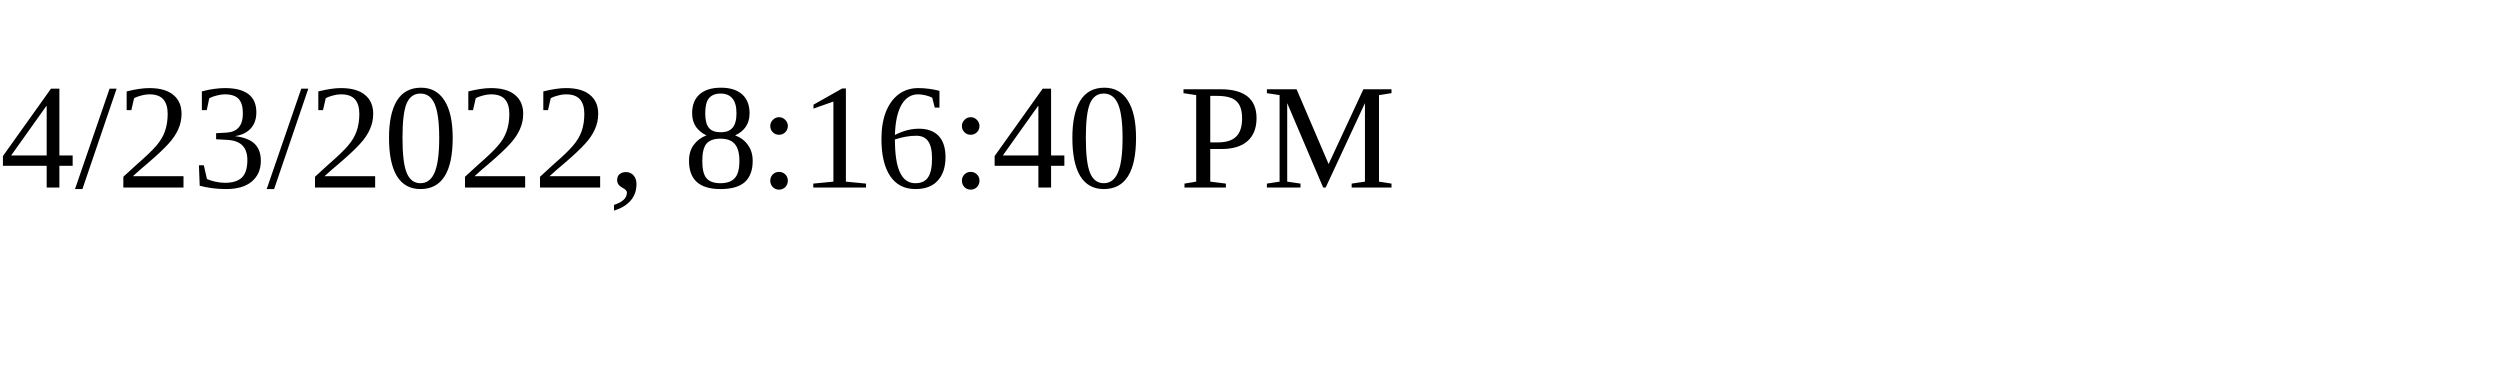
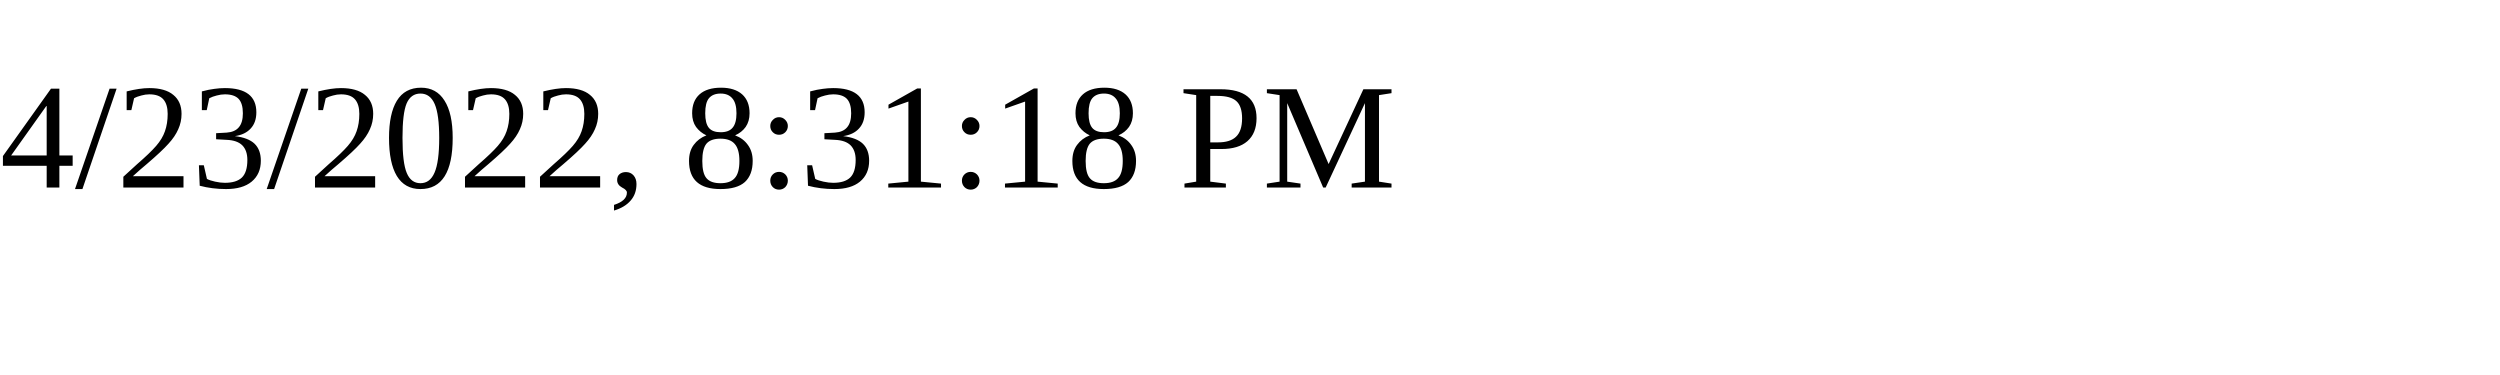
<svg xmlns="http://www.w3.org/2000/svg" height="30" width="200">
-   <text x="0" y="15">4/23/2022, 8:16:40 PM</text>
+   <text x="0" y="15">4/23/2022, 8:31:18 PM</text>
</svg>
